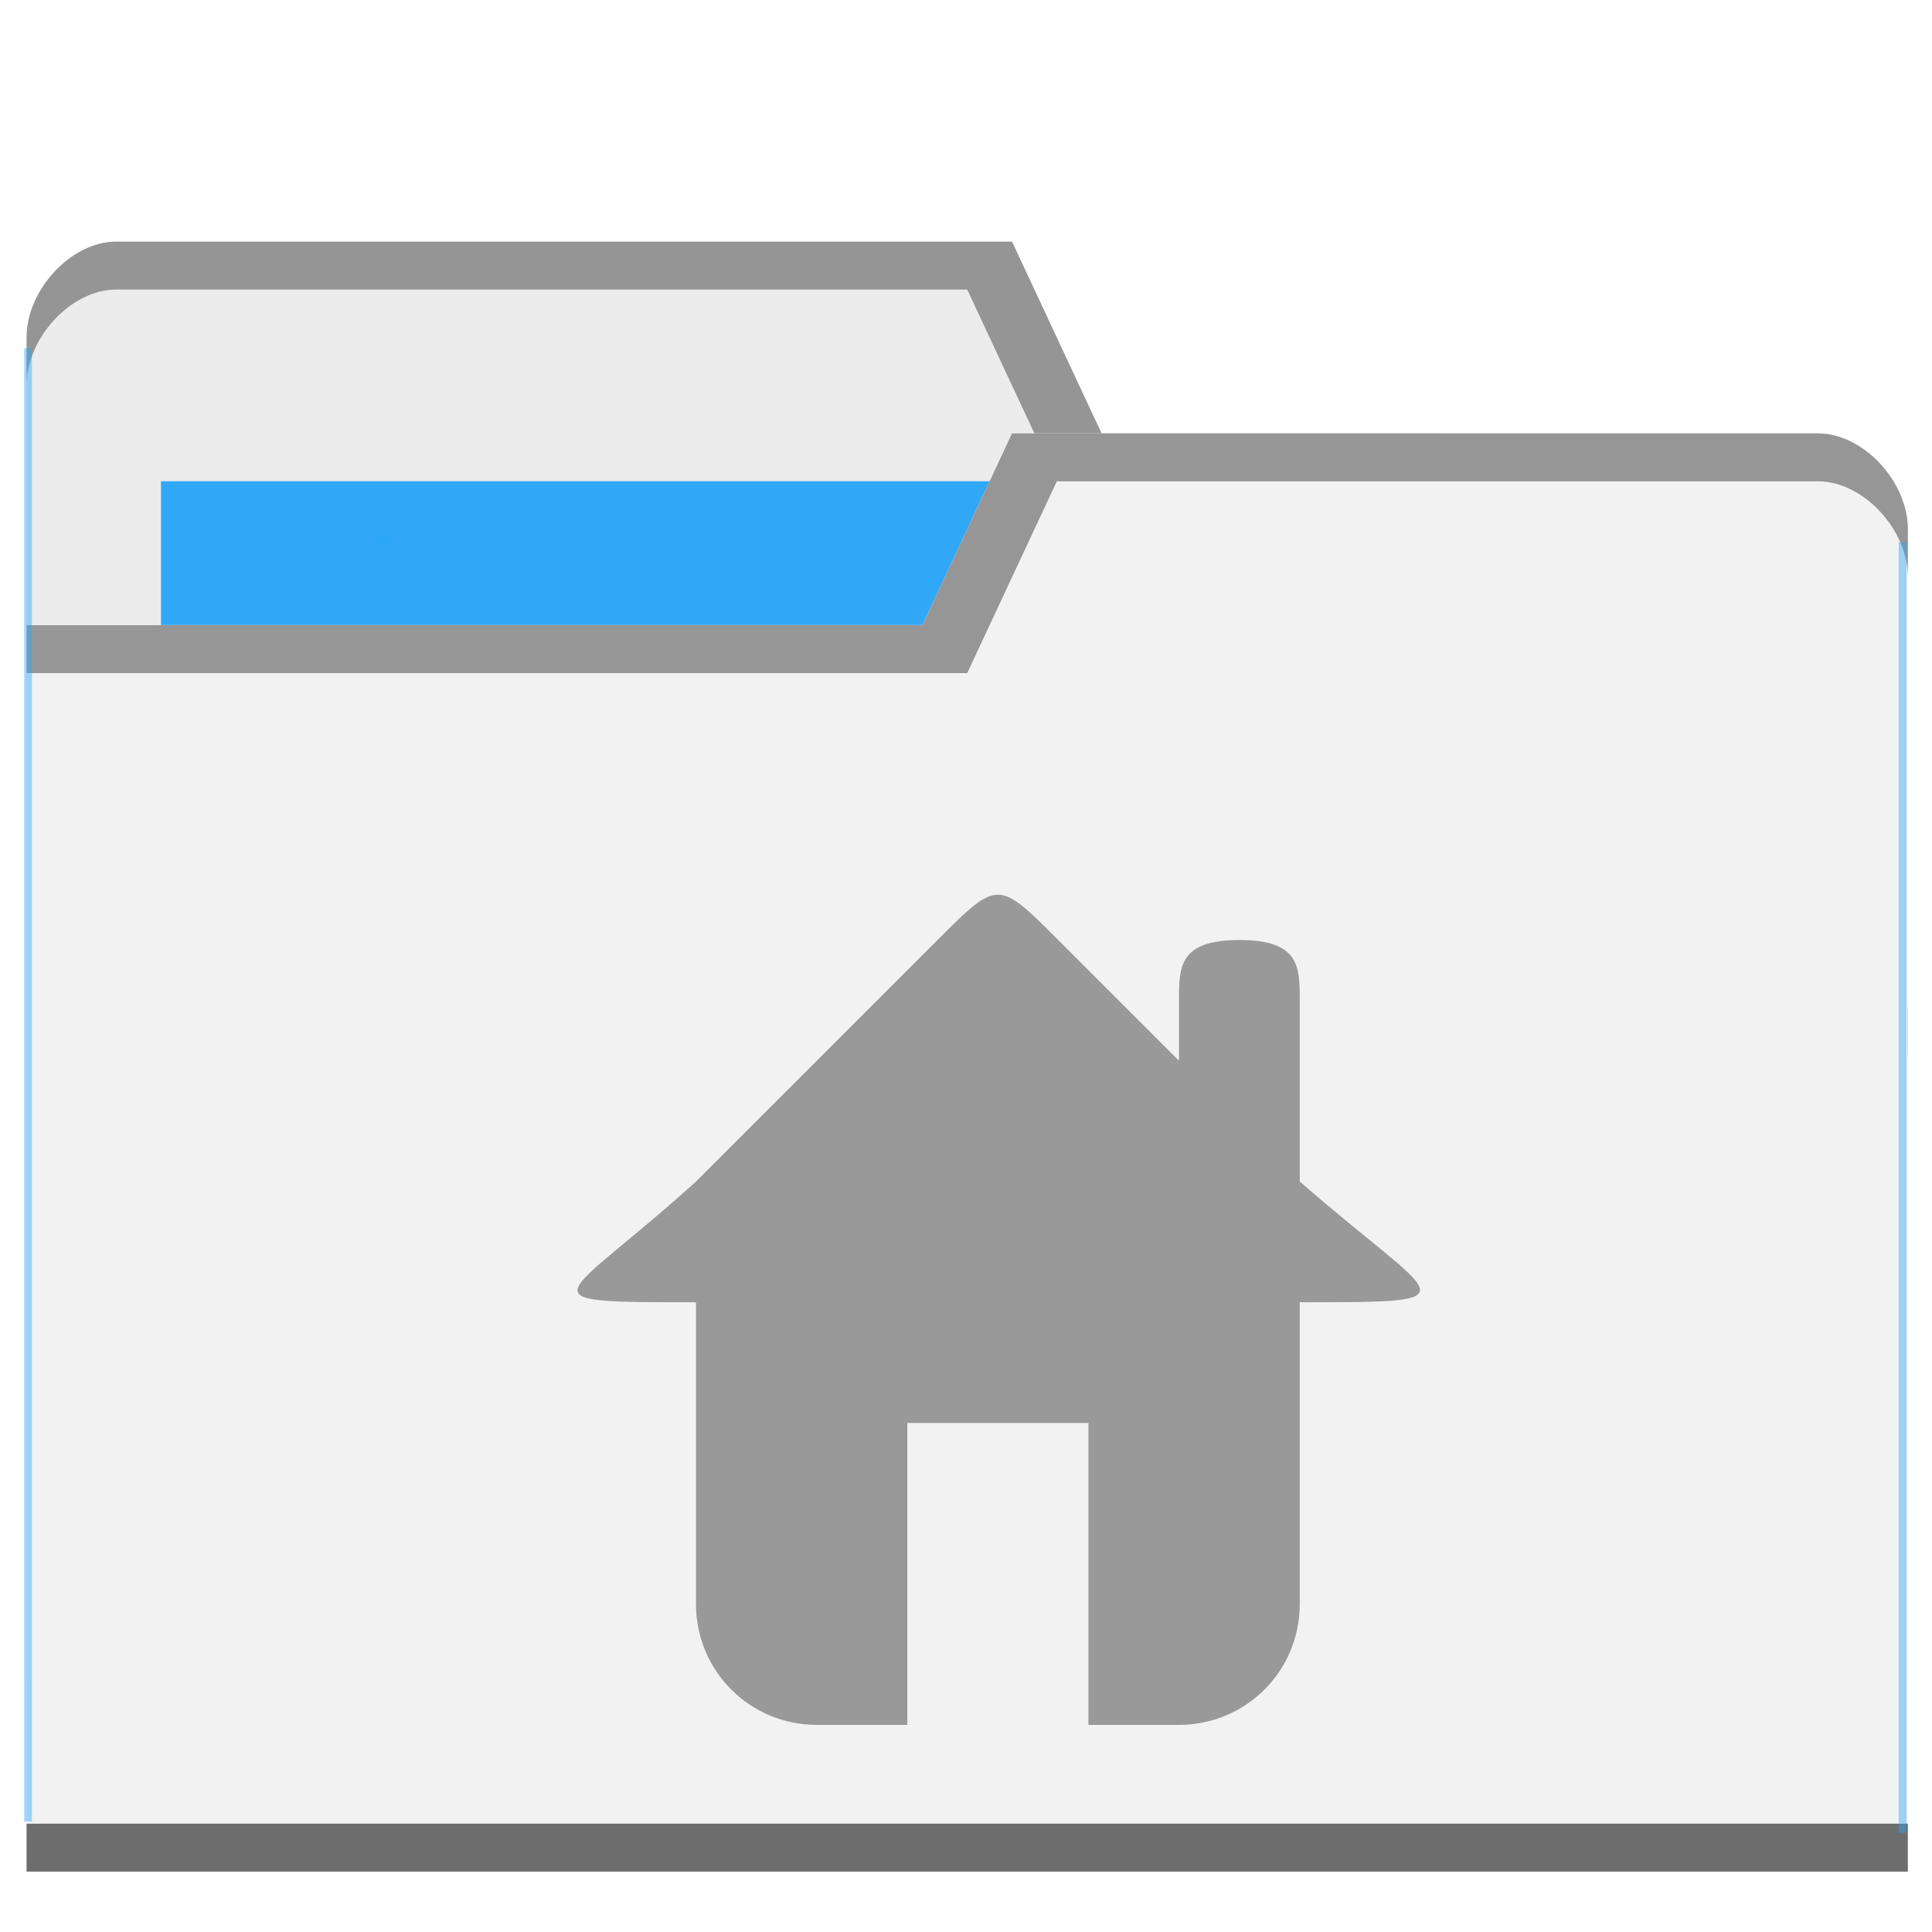
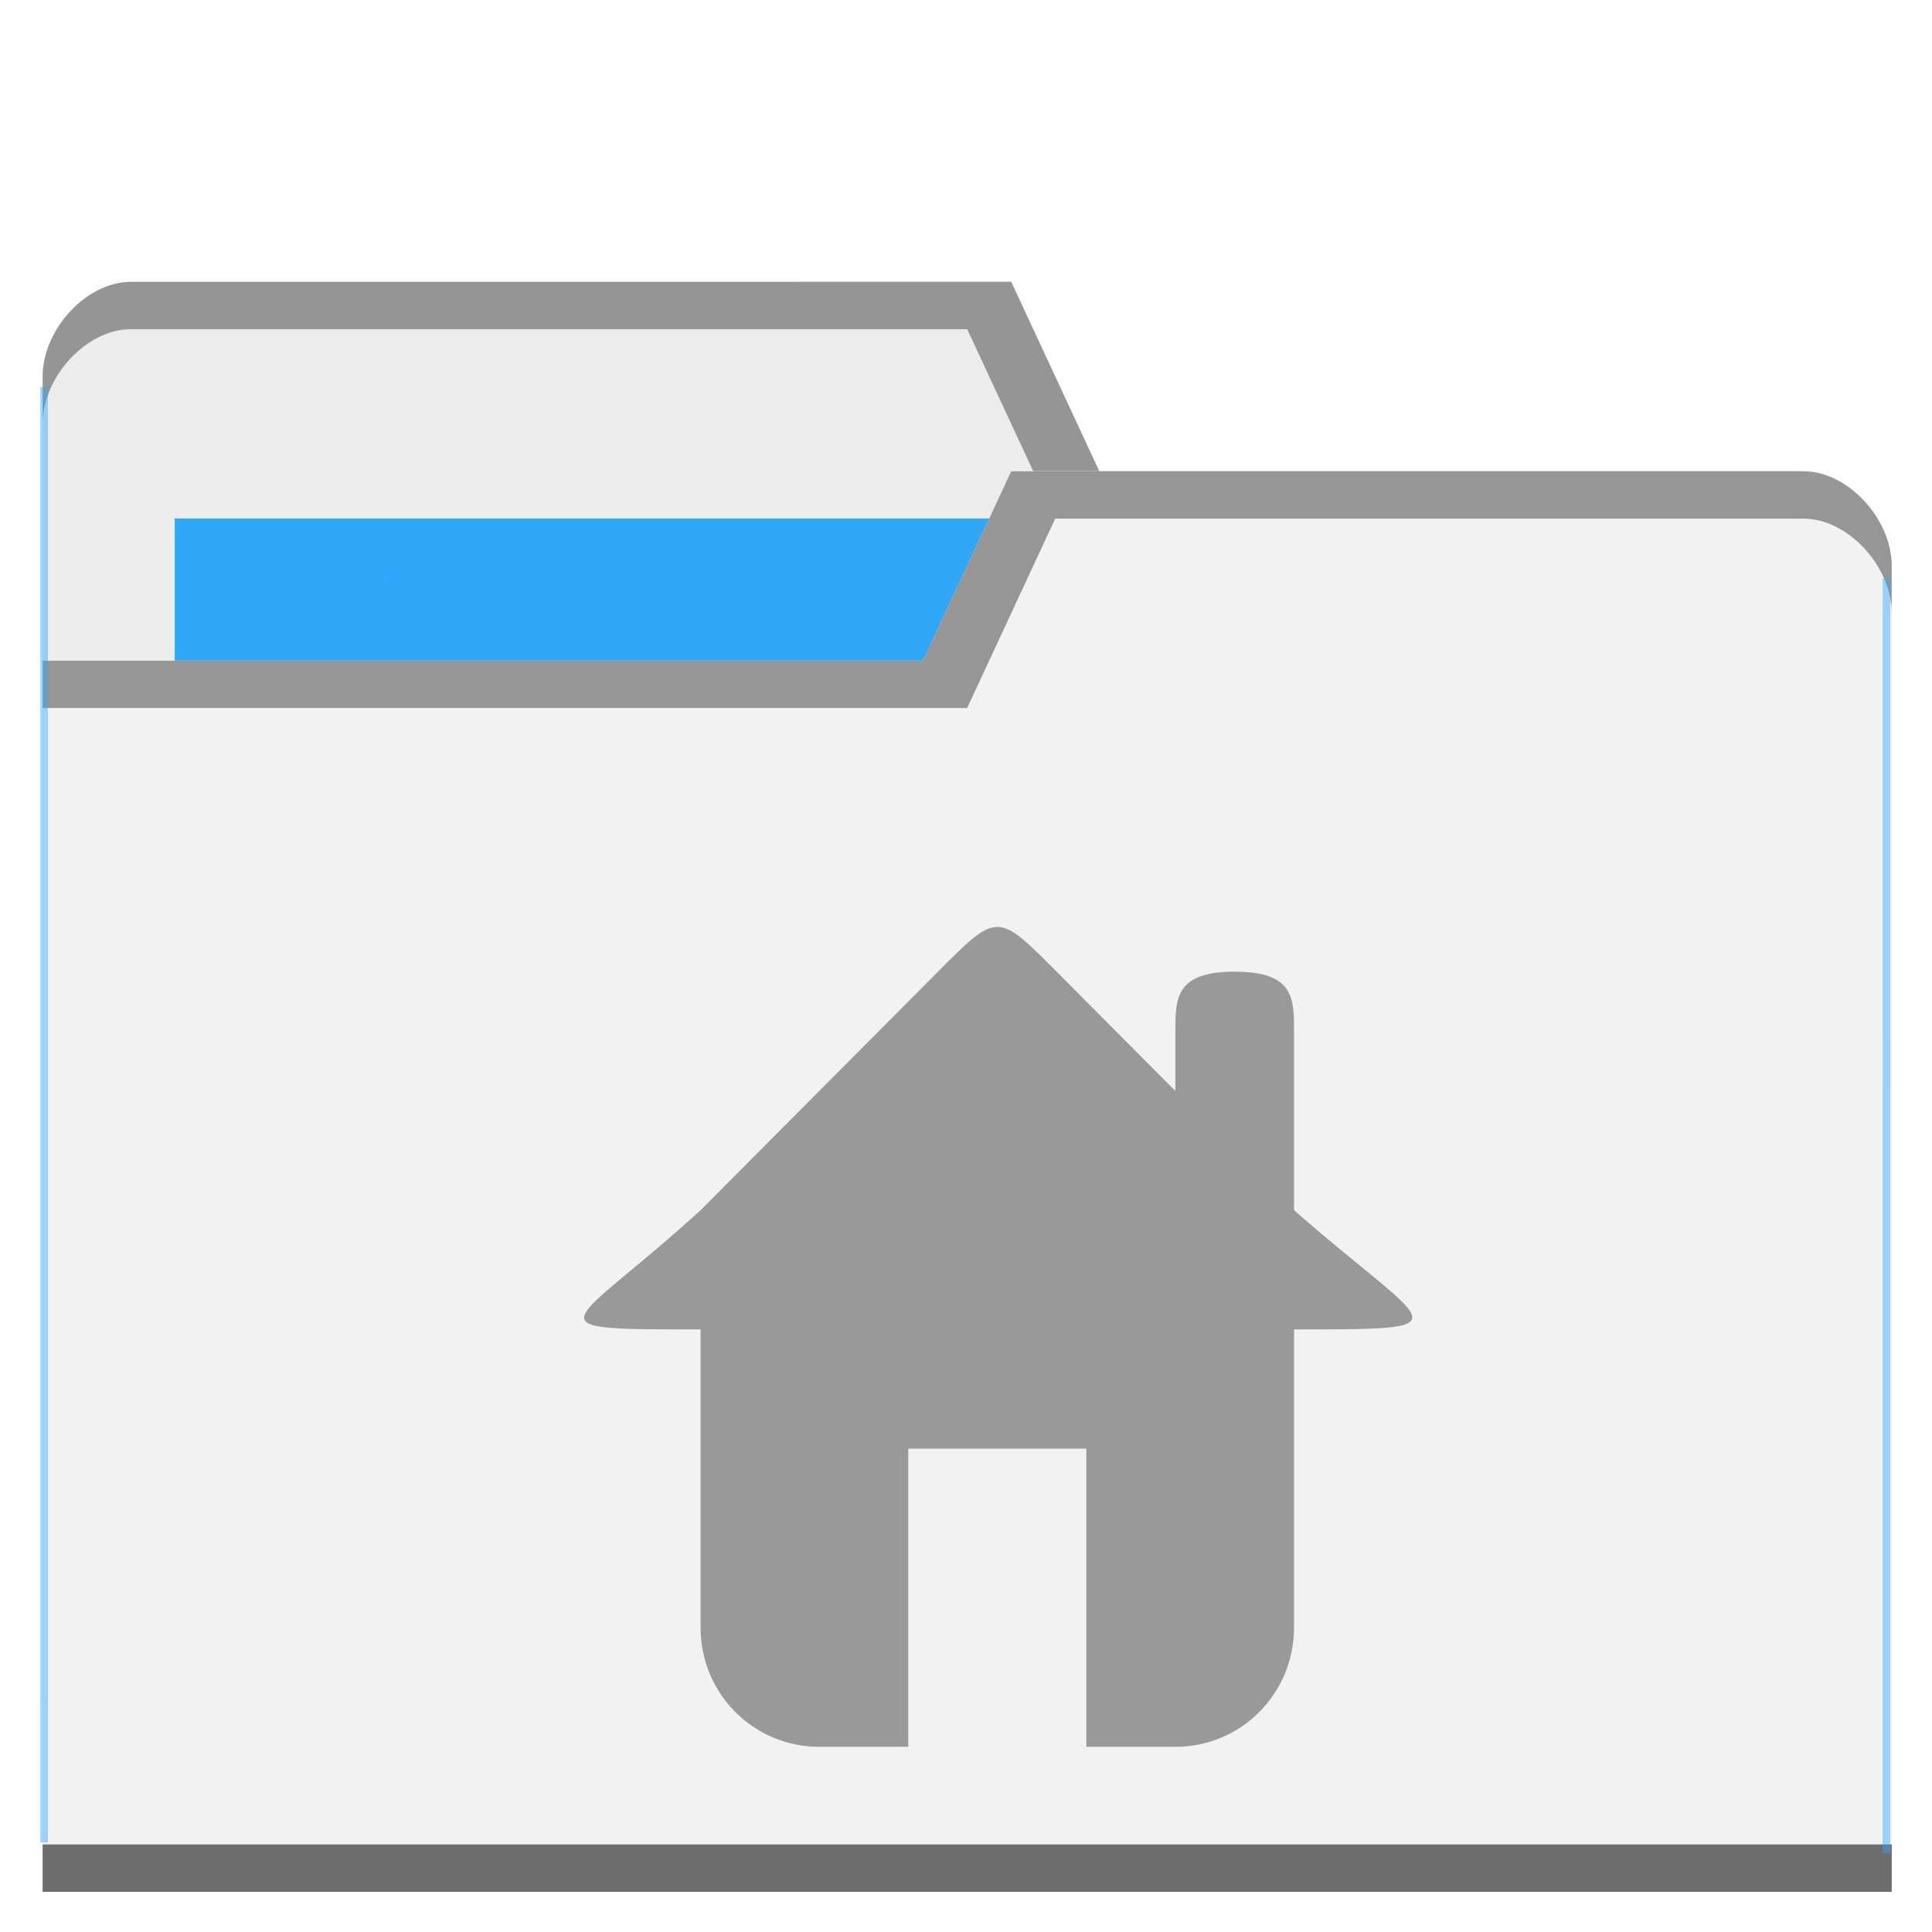
- <svg xmlns="http://www.w3.org/2000/svg" viewBox="0 0 64 64" id="svg2" version="1.1">
+ <svg xmlns="http://www.w3.org/2000/svg" viewBox="0 0 48 48" id="svg2" version="1.1" width="48" height="48">
  <defs id="defs4">
    <radialGradient id="radialGradient3964" cx="32.5" cy="56.5" r="33.5" gradientTransform="matrix(1,0,0,0.1044776,0,50.59701)" gradientUnits="userSpaceOnUse">
      <stop style="stop-color:#000;stop-opacity:1" id="stop7" />
      <stop offset="1" style="stop-color:#000;stop-opacity:0" id="stop9" />
    </radialGradient>
  </defs>
-   <g transform="translate(0,-988.3622)" id="g11">
-     <path d="m 0.88,999.539 0,44.471 62.32,0 0,-22.235 -2.968,-19.058 -23.741,0 -2.968,-6.353 -29.676,0 c -1.484,0 -2.968,1.588 -2.968,3.177 z" style="fill:#ececec;fill-opacity:1;stroke:none" id="path8315" />
-     <rect width="31.16" height="12.706" x="5.332" y="1004.303" style="fill:#2ca7f8;fill-opacity:0.965;stroke:none" id="rect8317" />
-     <path d="m 3.848,996.366 c -1.484,0 -2.968,1.588 -2.968,3.177 l 0,1.588 c 0,-1.588 1.484,-3.177 2.968,-3.177 l 28.192,0 2.968,6.353 25.225,0 2.968,19.059 0,-1.588 -2.968,-19.059 -23.741,0 -2.968,-6.353 z" style="opacity:0.804;fill:#808080;fill-opacity:1;stroke:none" id="path8319" />
-     <path d="m 63.2,1005.892 0,44.47 -62.32,0 0,-41.294 29.676,0 2.968,-6.353 26.708,0 c 1.484,0 2.968,1.588 2.968,3.177 z" style="fill:#f2f2f2;fill-opacity:1;stroke:none" id="path8321" />
-     <path d="m 0.88,1048.774 0,1.588 62.32,0 0,-1.588 z" style="opacity:0.801;fill:#4d4d4d;fill-opacity:1;stroke:none" id="path8323" />
-     <path d="m 33.524,1002.719 -2.968,6.353 -29.676,0 0,1.588 31.16,0 2.968,-6.352 25.225,0 c 1.484,0 2.968,1.587 2.968,3.176 l 0,-1.588 c 0,-1.587 -1.484,-3.176 -2.968,-3.176 z" style="opacity:0.804;fill:#808080;fill-opacity:1;stroke:none" id="path8325" />
-     <rect style="opacity:0.801;fill:#2ca7f8;fill-opacity:0.554" id="rect8352" width="0.257" height="48.805" x="0.8" y="999.897" />
-     <rect style="opacity:0.801;fill:#2ca7f8;fill-opacity:0.554" id="rect8352-6" width="0.257" height="42.75" x="-63.152" y="1006.32" transform="scale(-1,1)" />
-     <rect style="opacity:0.801;fill:#2ca7f8;fill-opacity:1" id="rect8377" width="0.343" height="0.275" x="12.542" y="1006.136" />
+   <g transform="translate(0,-1004.362)" id="g11">
+     <path d="m 1.059,1013.715 0,32.941 45.941,0 0,-16.471 -2.188,-14.117 -17.501,0 -2.188,-4.706 -21.877,0 c -1.094,0 -2.188,1.177 -2.188,2.353 z" style="fill:#ececec;fill-opacity:1;stroke:none" id="path8315" />
+     <rect width="22.97" height="9.412" x="4.341" y="1017.244" style="fill:#2ca7f8;fill-opacity:0.965;stroke:none" id="rect8317" />
+     <path d="m 3.247,1011.365 c -1.094,0 -2.188,1.176 -2.188,2.353 l 0,1.176 c 0,-1.176 1.094,-2.353 2.188,-2.353 l 20.783,0 2.188,4.706 18.595,0 2.188,14.117 0,-1.177 -2.188,-14.117 -17.501,0 -2.188,-4.706 z" style="opacity:0.804;fill:#808080;fill-opacity:1;stroke:none" id="path8319" />
+     <path d="m 47,1018.421 0,32.941 -45.941,0 0,-30.588 21.877,0 2.188,-4.706 19.689,0 c 1.094,0 2.188,1.176 2.188,2.353 z" style="fill:#f2f2f2;fill-opacity:1;stroke:none" id="path8321" />
+     <path d="m 1.059,1050.186 0,1.177 45.941,0 0,-1.177 z" style="opacity:0.801;fill:#4d4d4d;fill-opacity:1;stroke:none" id="path8323" />
+     <path d="m 25.123,1016.071 -2.188,4.706 -21.877,0 0,1.176 22.97,0 2.188,-4.705 18.595,0 c 1.094,0 2.188,1.176 2.188,2.353 l 0,-1.177 c 0,-1.176 -1.094,-2.353 -2.188,-2.353 z" style="opacity:0.804;fill:#808080;fill-opacity:1;stroke:none" id="path8325" />
+     <rect style="opacity:0.801;fill:#2ca7f8;fill-opacity:0.554" id="rect8352" width="0.19" height="36.152" x="1" y="1013.981" />
+     <rect style="opacity:0.801;fill:#2ca7f8;fill-opacity:0.554" id="rect8352-6" width="0.19" height="31.667" x="-46.964" y="1018.738" transform="scale(-1,1)" />
+     <rect style="opacity:0.801;fill:#2ca7f8;fill-opacity:1" id="rect8377" width="0.253" height="0.204" x="9.656" y="1018.602" />
    <g transform="translate(-0.8135594,3.49374)" style="opacity:1;fill:#999999" id="g27" />
    <g transform="matrix(2,0,0,2,14.88587,1015.773)" style="opacity:1;fill:#2a74b9;fill-opacity:1" id="g27-5">
-       <path d="m 4.085,6.864 0,6 c 0,1.108 0.892,2 2,2 l 1.5,0 0,-5 3,0 0,5 1.5,0 c 1.108,0 2,-0.892 2,-2 l 0,-6 z" id="path29" style="fill:#999999" />
-       <path d="m 4.085,5.864 c -2.203,2 -3,2 0,2 l 10,0 c 3,0 2.288,0 0,-2 l -4,-4 c -1,-1 -1,-1 -2,0 z" style="stroke:none;fill:#999999" id="path31" />
-       <path d="m 13.085,1.864 c 1,0 1,0.446 1,1 l 0,4 -2,0 0,-4 c 0,-0.554 0,-1 1,-1 z" style="stroke:none;fill:#999999" id="path33" />
+       <path d="m 1.26,10.069 0,4.444 c 0,0.821 0.658,1.481 1.474,1.481 l 1.106,0 0,-3.704 2.212,0 0,3.704 1.106,0 c 0.817,0 1.474,-0.661 1.474,-1.481 l 0,-4.444 z" id="path29" style="fill:#999999" />
+       <path d="m 1.26,9.328 c -1.624,1.481 -2.212,1.481 0,1.481 l 7.372,0 c 2.212,0 1.687,0 0,-1.481 l -2.949,-2.963 c -0.737,-0.741 -0.737,-0.741 -1.474,0 z" style="fill:#999999;stroke:none" id="path31" />
+       <path d="m 7.895,6.365 c 0.737,0 0.737,0.33 0.737,0.741 l 0,2.963 -1.474,0 0,-2.963 c 0,-0.41 0,-0.741 0.737,-0.741 z" style="fill:#999999;stroke:none" id="path33" />
    </g>
  </g>
</svg>
